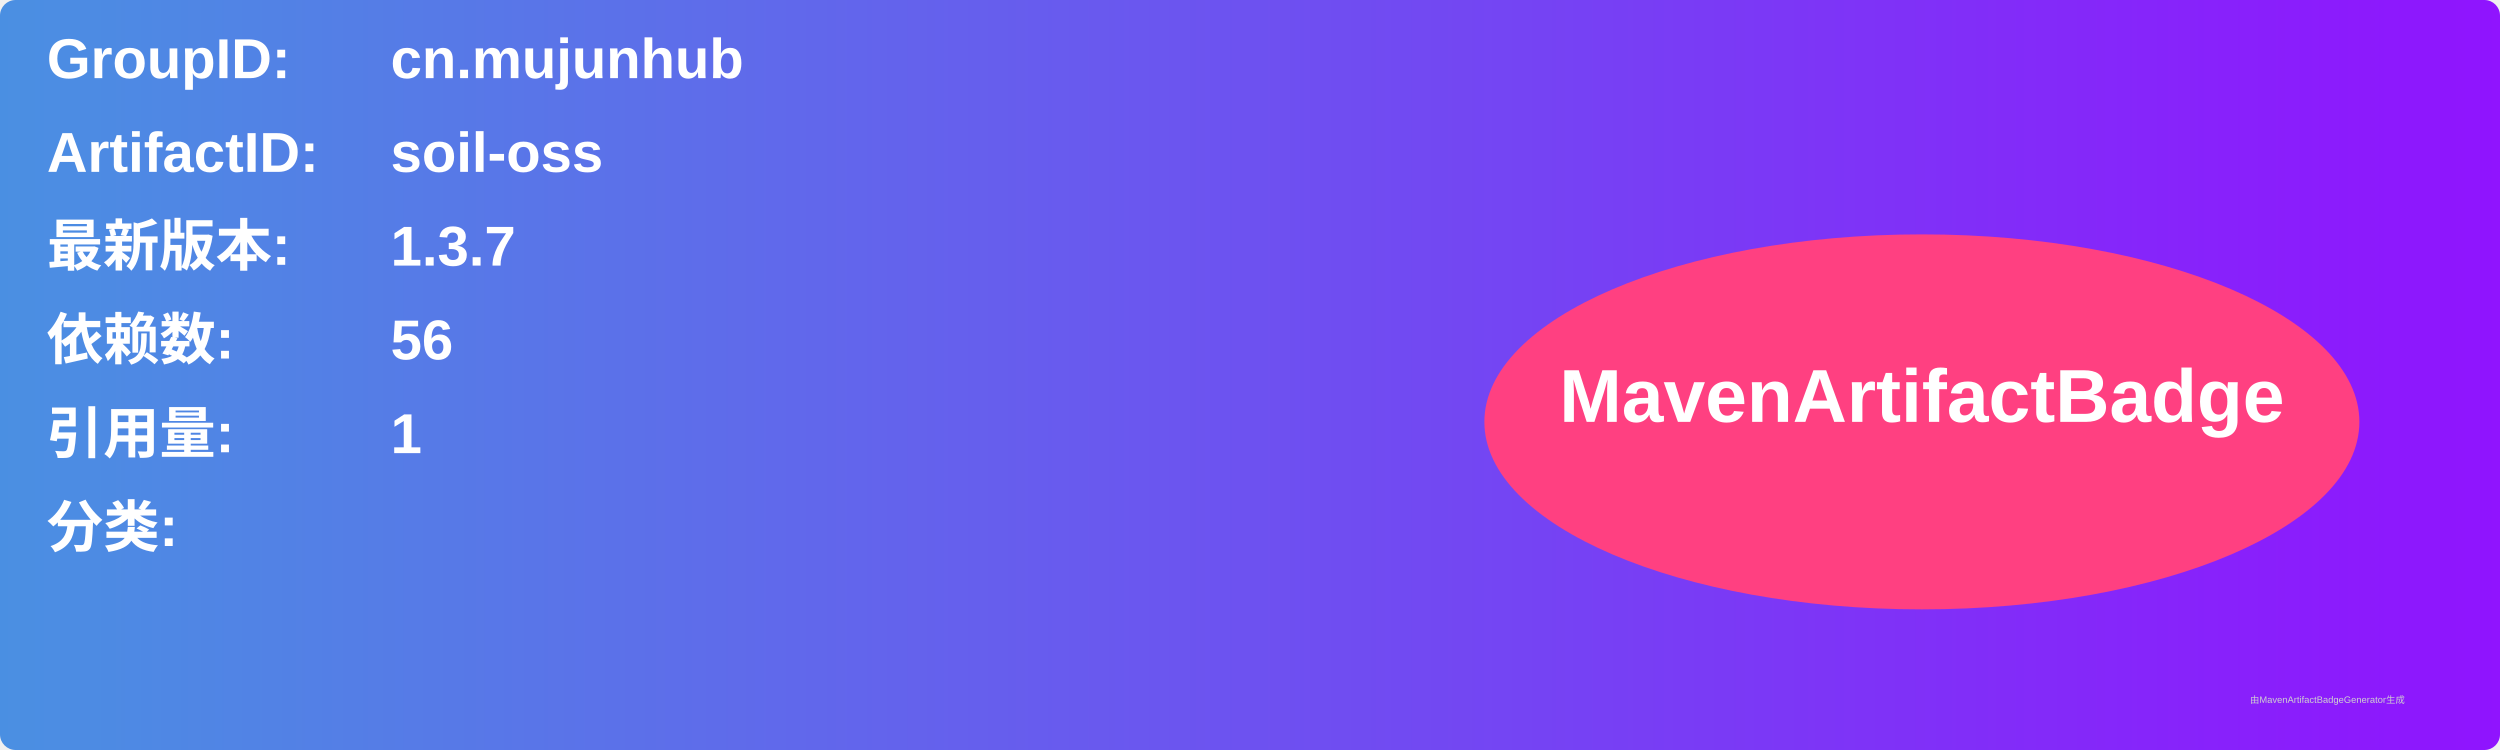
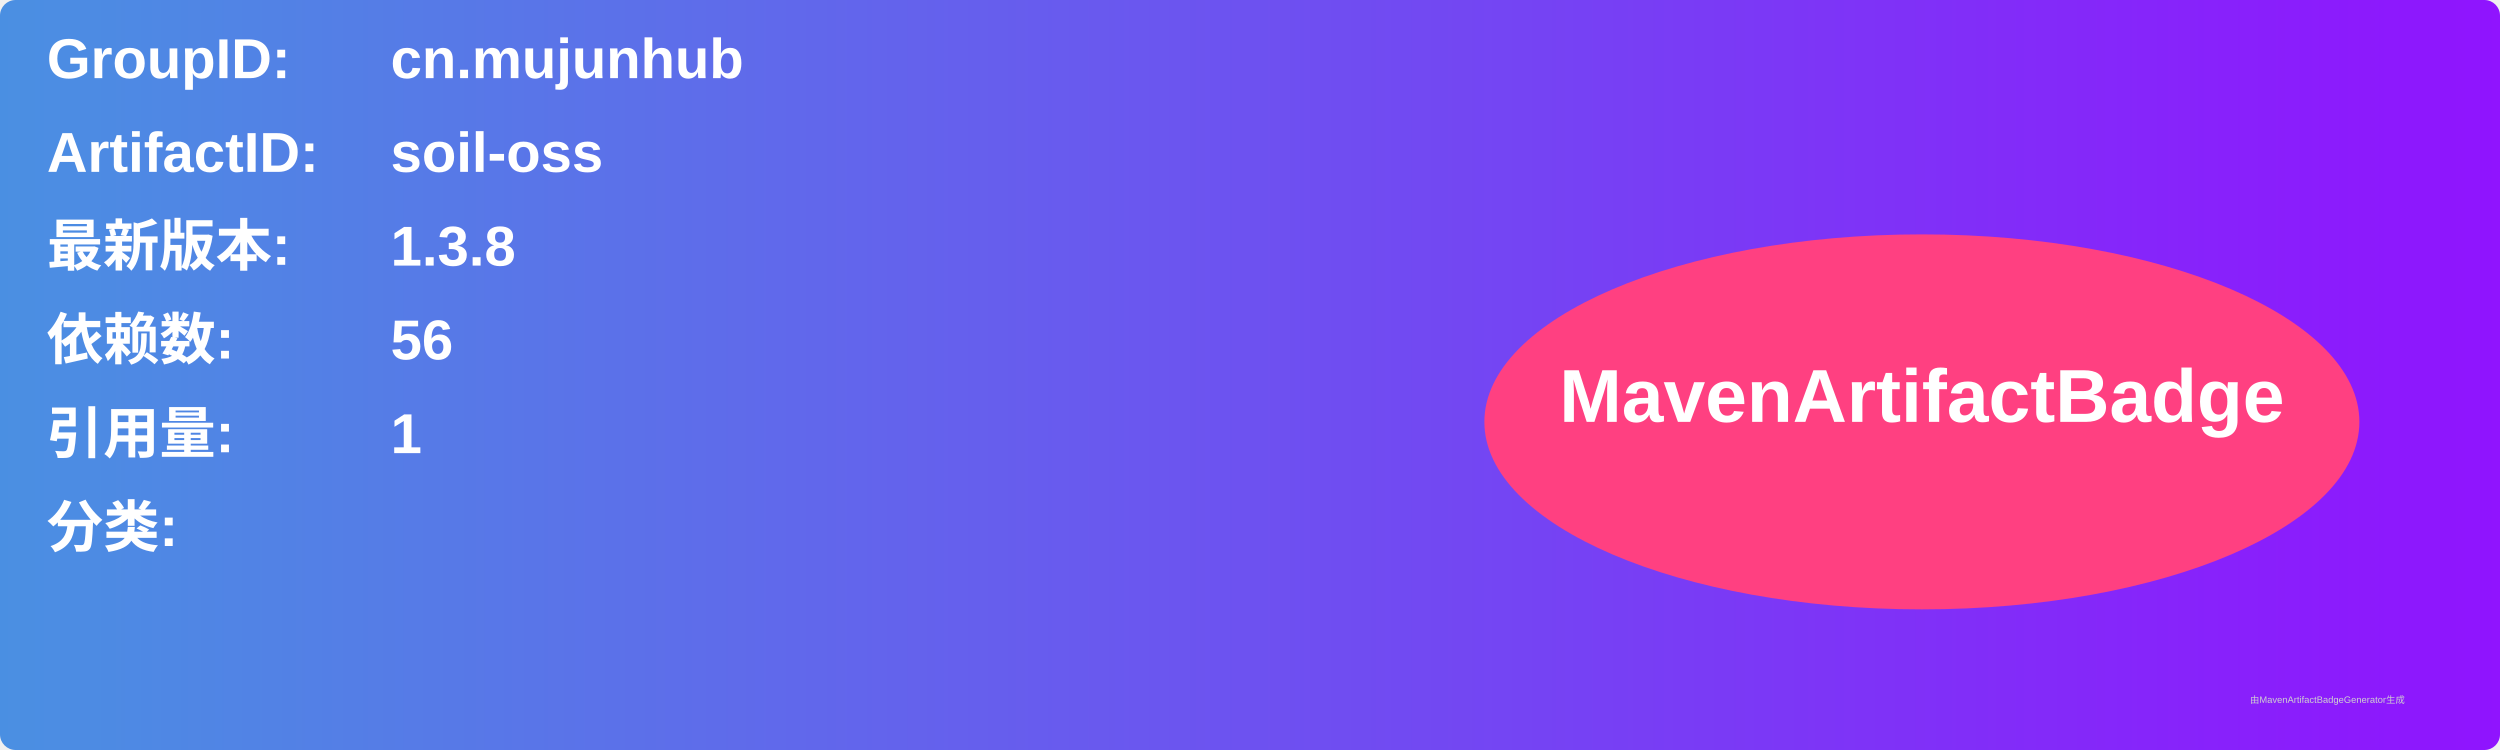
<svg xmlns="http://www.w3.org/2000/svg" width="800" height="240" viewBox="0 0 800 240">
  <linearGradient id="grad" x1="0%" y1="0%" x2="100%" y2="0%">
    <stop offset="0%" stop-color="#4a90e2" />
    <stop offset="100%" stop-color="#9013fe" />
  </linearGradient>
  <rect width="100%" height="100%" rx="5" ry="5" fill="url(#grad)" />
  <g transform="translate(15, 15)">
    <text x="0" y="10" font-family="Arial" font-size="18" fill="white" font-weight="bold" width="260">GroupID:</text>
    <text x="110" y="10" font-family="Arial" font-size="18" fill="white" font-weight="bold" width="460">cn.mujunhub</text>
    <text x="0" y="40" font-family="Arial" font-size="18" fill="white" font-weight="bold" width="260">ArtifactID:</text>
    <text x="110" y="40" font-family="Arial" font-size="18" fill="white" font-weight="bold" width="460">soil-oss</text>
    <text x="0" y="70" font-family="Arial" font-size="18" fill="white" font-weight="bold">最新版本:</text>
    <text x="110" y="70" font-family="Arial" font-size="18" fill="white" font-weight="bold">
-       <tspan font-weight="bold">1.3.7</tspan>
+       <tspan font-weight="bold">1.3.8</tspan>
    </text>
    <text x="0" y="100" font-family="Arial" font-size="18" fill="white" font-weight="bold">依赖数: </text>
    <text x="110" y="100" font-family="Arial" font-size="18" fill="white">
      <tspan font-weight="bold">56</tspan>
    </text>
    <text x="0" y="130" font-family="Arial" font-size="18" fill="white" font-weight="bold">引用量: </text>
    <text x="110" y="130" font-family="Arial" font-size="18" fill="white">
      <tspan font-weight="bold">1</tspan>
    </text>
    <text x="0" y="160" font-family="Arial" font-size="18" fill="white" font-weight="bold">分类:</text>
    <text x="10" y="190" font-family="Arial" font-size="10" fill="white">
      <tspan font-weight="bold" />
    </text>
    <ellipse cx="600" cy="120" rx="140" ry="60" fill="#ff4081" />
    <text x="600" y="120" text-anchor="middle" font-family="Arial" font-size="24" fill="white" font-weight="bold">MavenArtifactBadge</text>
  </g>
  <text x="720" y="225" font-family="Arial" font-size="3" fill="#d0d0d0">由MavenArtifactBadgeGenerator生成</text>
</svg>
